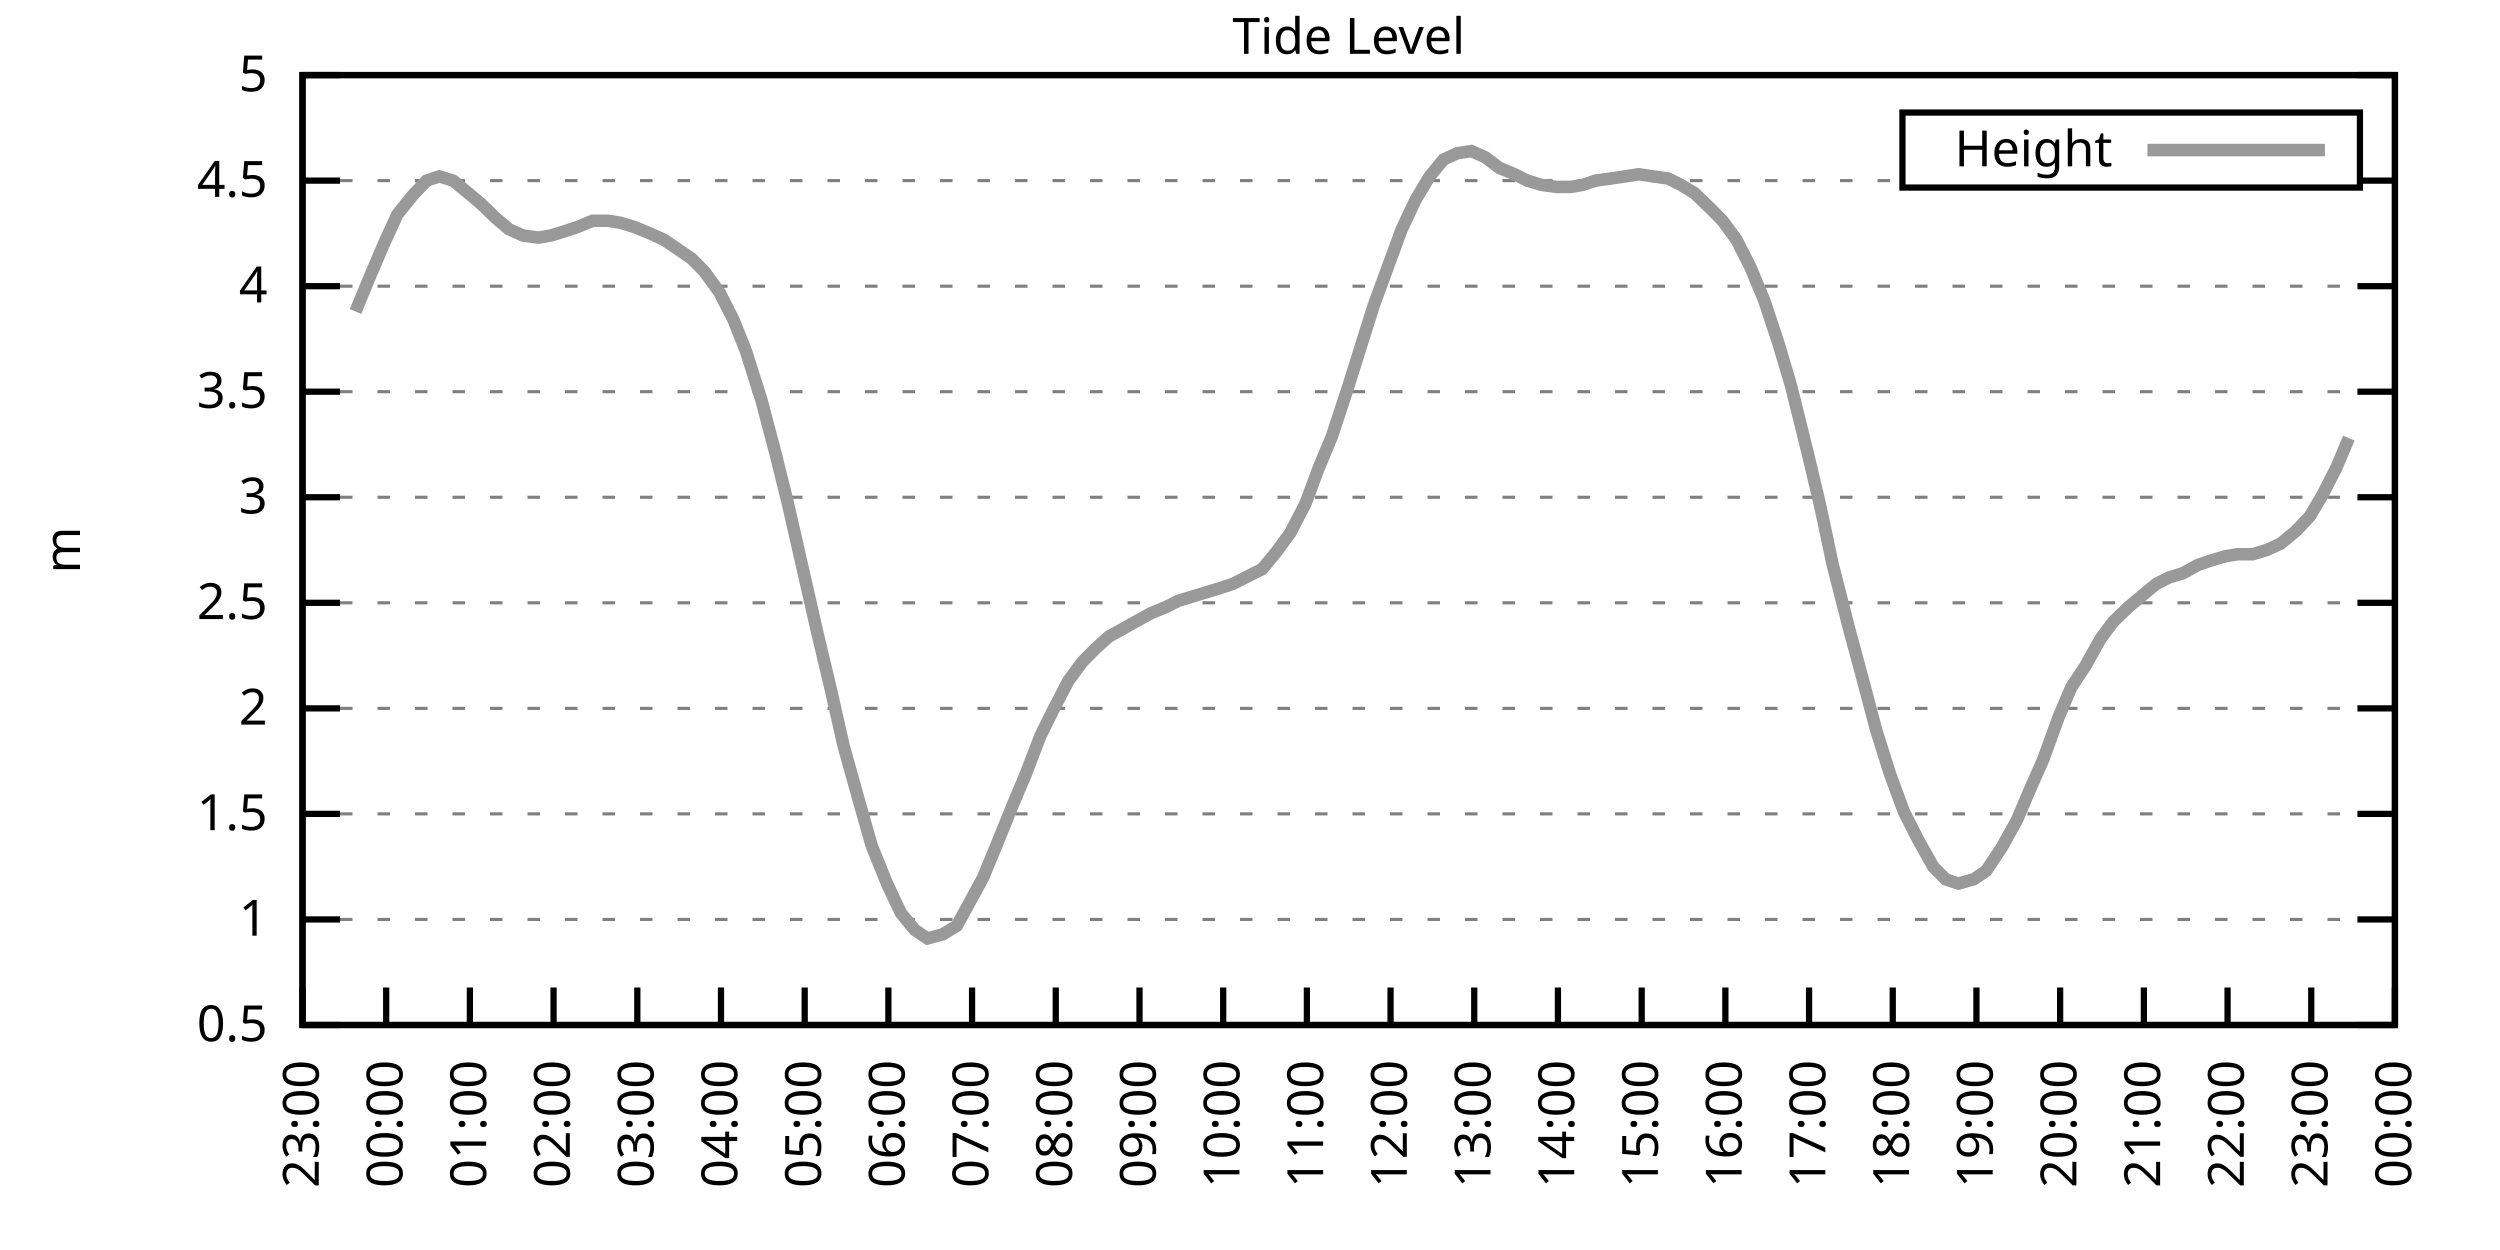
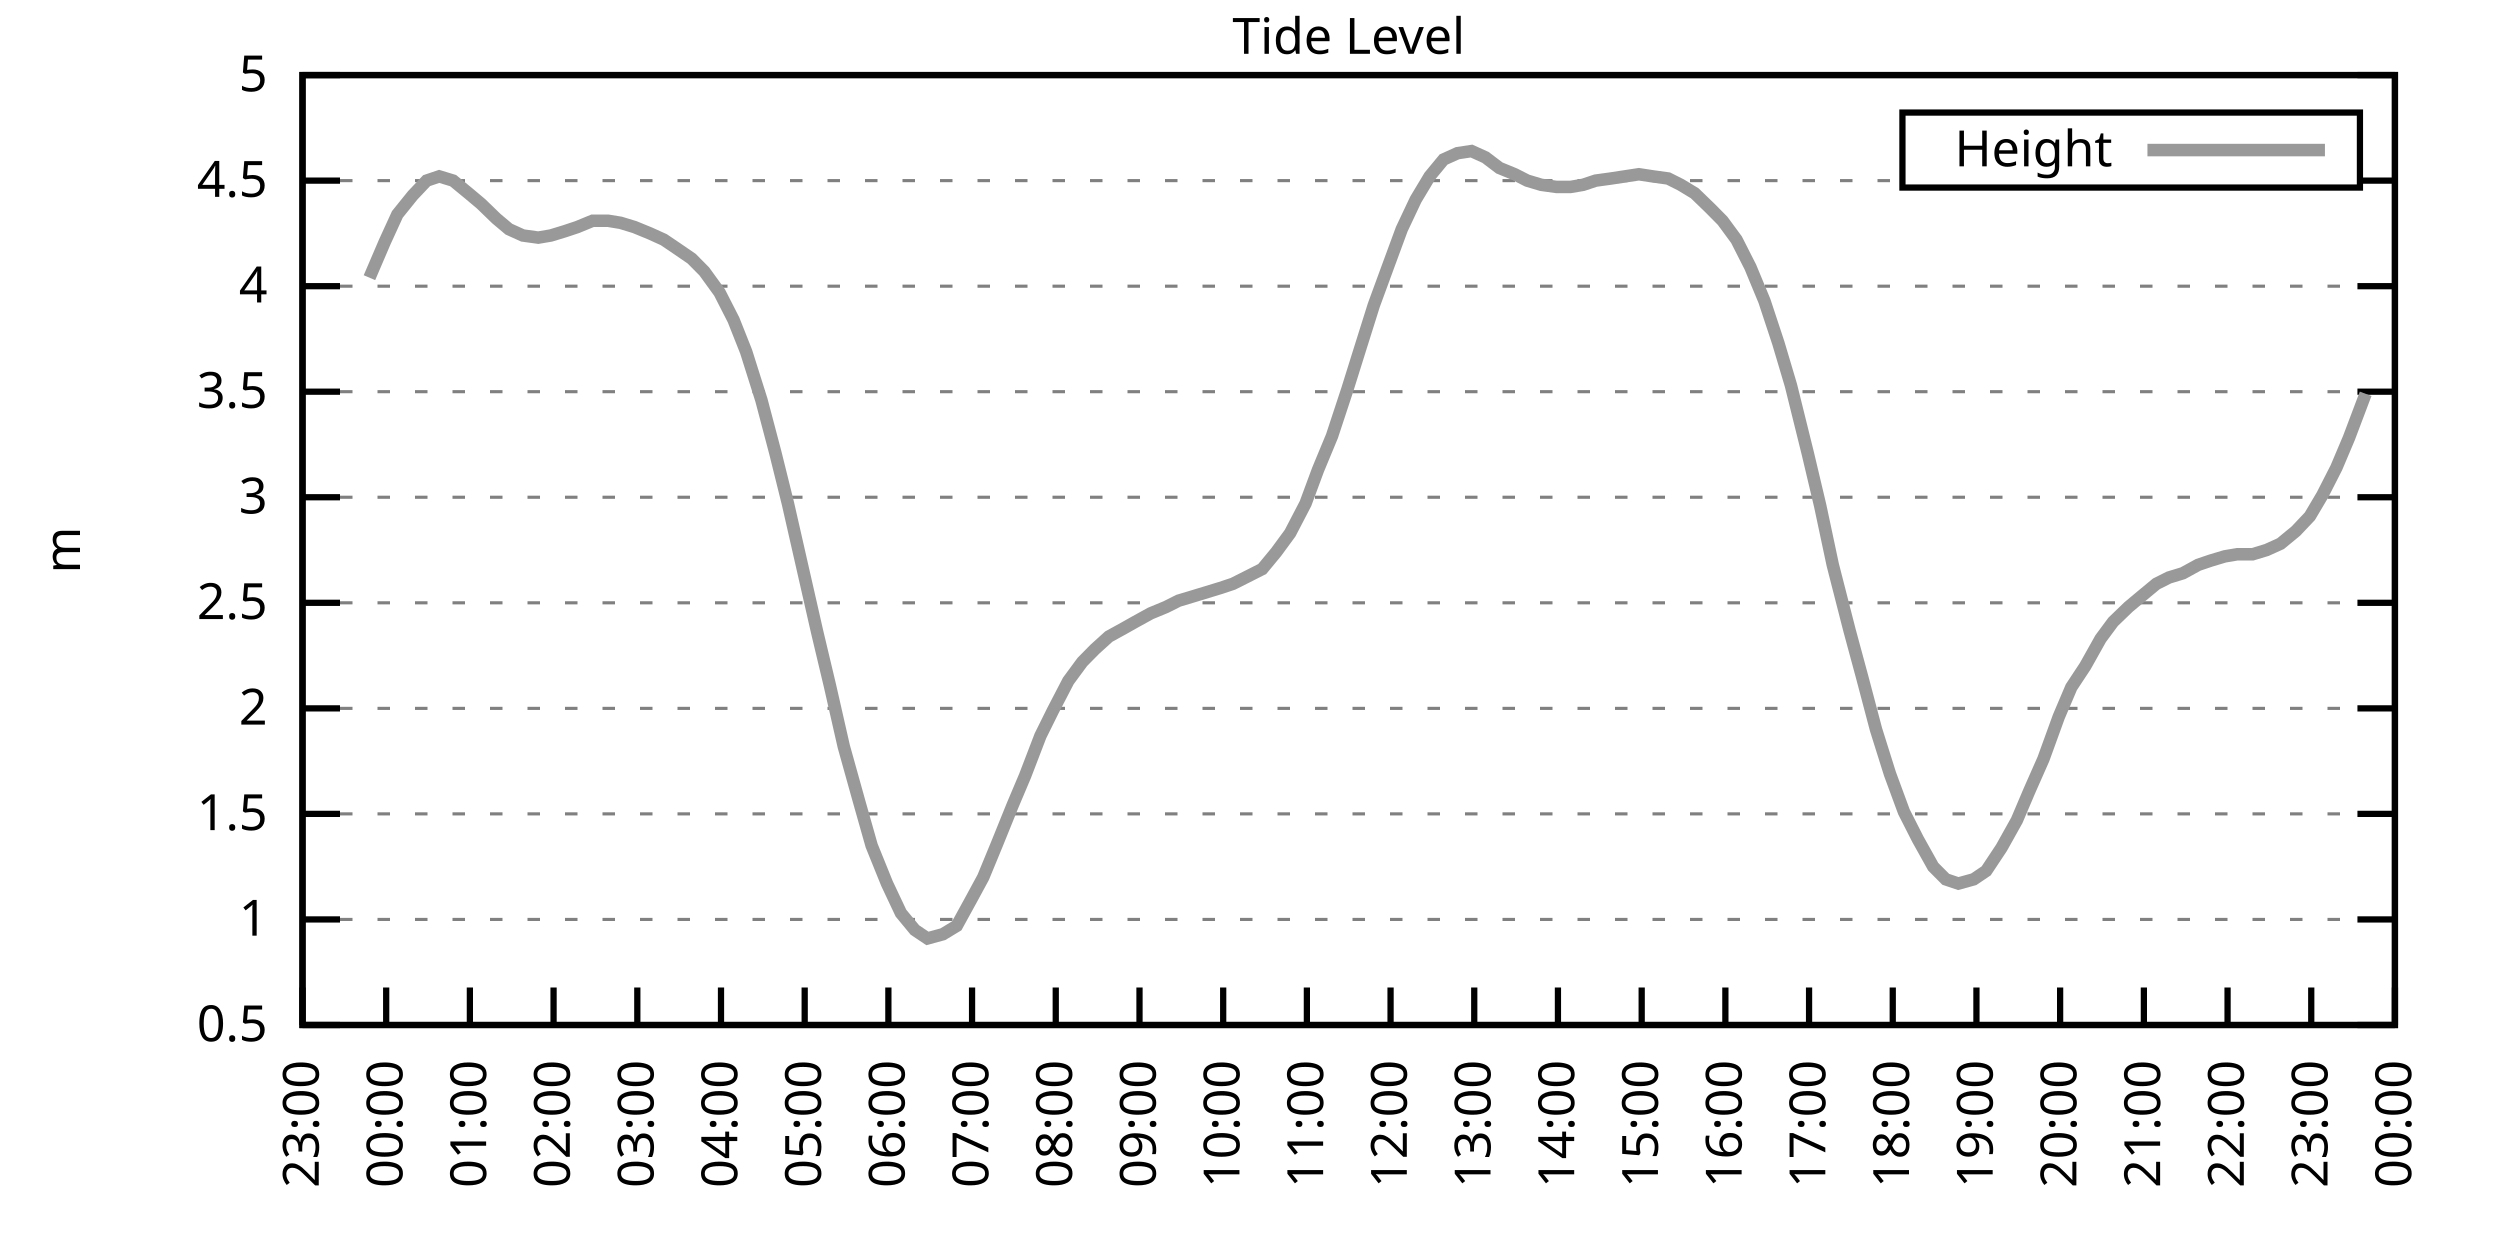
<svg xmlns="http://www.w3.org/2000/svg" xmlns:xlink="http://www.w3.org/1999/xlink" width="400" height="200" viewBox="0 0 400 200">
  <g id="gnuplot_canvas">
    <rect x="0" y="0" width="400" height="200" fill="none" />
    <defs>
      <circle id="gpDot" r="0.5" stroke-width="0.5" stroke="currentColor" />
      <path id="gpPt0" stroke-width="0.333" stroke="currentColor" d="M-1,0 h2 M0,-1 v2" />
      <path id="gpPt1" stroke-width="0.333" stroke="currentColor" d="M-1,-1 L1,1 M1,-1 L-1,1" />
      <path id="gpPt2" stroke-width="0.333" stroke="currentColor" d="M-1,0 L1,0 M0,-1 L0,1 M-1,-1 L1,1 M-1,1 L1,-1" />
      <rect id="gpPt3" stroke-width="0.333" stroke="currentColor" x="-1" y="-1" width="2" height="2" />
      <rect id="gpPt4" stroke-width="0.333" stroke="currentColor" fill="currentColor" x="-1" y="-1" width="2" height="2" />
      <circle id="gpPt5" stroke-width="0.333" stroke="currentColor" cx="0" cy="0" r="1" />
      <use xlink:href="#gpPt5" id="gpPt6" fill="currentColor" stroke="none" />
      <path id="gpPt7" stroke-width="0.333" stroke="currentColor" d="M0,-1.33 L-1.33,0.67 L1.33,0.67 z" />
      <use xlink:href="#gpPt7" id="gpPt8" fill="currentColor" stroke="none" />
      <use xlink:href="#gpPt7" id="gpPt9" stroke="currentColor" transform="rotate(180)" />
      <use xlink:href="#gpPt9" id="gpPt10" fill="currentColor" stroke="none" />
      <use xlink:href="#gpPt3" id="gpPt11" stroke="currentColor" transform="rotate(45)" />
      <use xlink:href="#gpPt11" id="gpPt12" fill="currentColor" stroke="none" />
      <path id="gpPt13" stroke-width="0.333" stroke="currentColor" d="M0,1.330 L1.265,0.411 L0.782,-1.067 L-0.782,-1.076 L-1.265,0.411 z" />
      <use xlink:href="#gpPt13" id="gpPt14" fill="currentColor" stroke="none" />
      <filter id="textbox" filterUnits="objectBoundingBox" x="0" y="0" height="1" width="1">
        <feFlood flood-color="white" flood-opacity="1" result="bgnd" />
        <feComposite in="SourceGraphic" in2="bgnd" operator="atop" />
      </filter>
      <filter id="greybox" filterUnits="objectBoundingBox" x="0" y="0" height="1" width="1">
        <feFlood flood-color="lightgrey" flood-opacity="1" result="grey" />
        <feComposite in="SourceGraphic" in2="grey" operator="atop" />
      </filter>
    </defs>
    <g fill="none" color="white" stroke="currentColor" stroke-width="1.00" stroke-linecap="butt" stroke-linejoin="miter">
</g>
    <g fill="none" color="black" stroke="currentColor" stroke-width="1.00" stroke-linecap="butt" stroke-linejoin="miter">
      <g stroke="none" shape-rendering="crispEdges">
        <polygon fill="rgb(255, 255, 255)" points="48.40,164.00 383.18,164.00 383.18,12.02 48.40,12.02 " />
      </g>
    </g>
    <g fill="none" color="black" stroke="currentColor" stroke-width="1.00" stroke-linecap="butt" stroke-linejoin="miter">
</g>
    <g fill="none" color="black" stroke="black" stroke-width="0.50" stroke-linecap="butt" stroke-linejoin="miter">
</g>
    <g fill="none" color="gray" stroke="currentColor" stroke-width="0.50" stroke-linecap="butt" stroke-linejoin="miter">
      <path stroke="gray" stroke-dasharray="2,4" class="gridline" d="M48.40,164.00 L383.19,164.00  " />
    </g>
    <g fill="none" color="gray" stroke="gray" stroke-width="1.00" stroke-linecap="butt" stroke-linejoin="miter">
</g>
    <g fill="none" color="black" stroke="currentColor" stroke-width="1.00" stroke-linecap="butt" stroke-linejoin="miter">
      <path stroke="black" d="M48.40,164.00 L54.40,164.00 M383.19,164.00 L377.19,164.00  " />
      <g transform="translate(42.80,166.60)" stroke="none" fill="black" font-family="Sans" font-size="8.00" text-anchor="end">
        <text>
          <tspan font-family="Sans"> 0.5</tspan>
        </text>
      </g>
    </g>
    <g fill="none" color="black" stroke="currentColor" stroke-width="1.00" stroke-linecap="butt" stroke-linejoin="miter">
</g>
    <g fill="none" color="black" stroke="black" stroke-width="0.50" stroke-linecap="butt" stroke-linejoin="miter">
</g>
    <g fill="none" color="gray" stroke="currentColor" stroke-width="0.50" stroke-linecap="butt" stroke-linejoin="miter">
      <path stroke="gray" stroke-dasharray="2,4" class="gridline" d="M48.40,147.11 L383.19,147.11  " />
    </g>
    <g fill="none" color="gray" stroke="gray" stroke-width="1.00" stroke-linecap="butt" stroke-linejoin="miter">
</g>
    <g fill="none" color="black" stroke="currentColor" stroke-width="1.00" stroke-linecap="butt" stroke-linejoin="miter">
      <path stroke="black" d="M48.40,147.11 L54.40,147.11 M383.19,147.11 L377.19,147.11  " />
      <g transform="translate(42.80,149.71)" stroke="none" fill="black" font-family="Sans" font-size="8.00" text-anchor="end">
        <text>
          <tspan font-family="Sans"> 1</tspan>
        </text>
      </g>
    </g>
    <g fill="none" color="black" stroke="currentColor" stroke-width="1.00" stroke-linecap="butt" stroke-linejoin="miter">
</g>
    <g fill="none" color="black" stroke="black" stroke-width="0.50" stroke-linecap="butt" stroke-linejoin="miter">
</g>
    <g fill="none" color="gray" stroke="currentColor" stroke-width="0.50" stroke-linecap="butt" stroke-linejoin="miter">
      <path stroke="gray" stroke-dasharray="2,4" class="gridline" d="M48.40,130.22 L383.19,130.22  " />
    </g>
    <g fill="none" color="gray" stroke="gray" stroke-width="1.00" stroke-linecap="butt" stroke-linejoin="miter">
</g>
    <g fill="none" color="black" stroke="currentColor" stroke-width="1.00" stroke-linecap="butt" stroke-linejoin="miter">
      <path stroke="black" d="M48.40,130.22 L54.40,130.22 M383.19,130.22 L377.19,130.22  " />
      <g transform="translate(42.80,132.82)" stroke="none" fill="black" font-family="Sans" font-size="8.00" text-anchor="end">
        <text>
          <tspan font-family="Sans"> 1.5</tspan>
        </text>
      </g>
    </g>
    <g fill="none" color="black" stroke="currentColor" stroke-width="1.00" stroke-linecap="butt" stroke-linejoin="miter">
</g>
    <g fill="none" color="black" stroke="black" stroke-width="0.50" stroke-linecap="butt" stroke-linejoin="miter">
</g>
    <g fill="none" color="gray" stroke="currentColor" stroke-width="0.50" stroke-linecap="butt" stroke-linejoin="miter">
      <path stroke="gray" stroke-dasharray="2,4" class="gridline" d="M48.40,113.34 L383.19,113.34  " />
    </g>
    <g fill="none" color="gray" stroke="gray" stroke-width="1.00" stroke-linecap="butt" stroke-linejoin="miter">
</g>
    <g fill="none" color="black" stroke="currentColor" stroke-width="1.00" stroke-linecap="butt" stroke-linejoin="miter">
      <path stroke="black" d="M48.40,113.34 L54.40,113.34 M383.19,113.34 L377.19,113.34  " />
      <g transform="translate(42.80,115.94)" stroke="none" fill="black" font-family="Sans" font-size="8.00" text-anchor="end">
        <text>
          <tspan font-family="Sans"> 2</tspan>
        </text>
      </g>
    </g>
    <g fill="none" color="black" stroke="currentColor" stroke-width="1.00" stroke-linecap="butt" stroke-linejoin="miter">
</g>
    <g fill="none" color="black" stroke="black" stroke-width="0.50" stroke-linecap="butt" stroke-linejoin="miter">
</g>
    <g fill="none" color="gray" stroke="currentColor" stroke-width="0.50" stroke-linecap="butt" stroke-linejoin="miter">
      <path stroke="gray" stroke-dasharray="2,4" class="gridline" d="M48.40,96.45 L383.19,96.45  " />
    </g>
    <g fill="none" color="gray" stroke="gray" stroke-width="1.00" stroke-linecap="butt" stroke-linejoin="miter">
</g>
    <g fill="none" color="black" stroke="currentColor" stroke-width="1.00" stroke-linecap="butt" stroke-linejoin="miter">
      <path stroke="black" d="M48.40,96.45 L54.40,96.45 M383.19,96.45 L377.19,96.45  " />
      <g transform="translate(42.80,99.05)" stroke="none" fill="black" font-family="Sans" font-size="8.00" text-anchor="end">
        <text>
          <tspan font-family="Sans"> 2.5</tspan>
        </text>
      </g>
    </g>
    <g fill="none" color="black" stroke="currentColor" stroke-width="1.00" stroke-linecap="butt" stroke-linejoin="miter">
</g>
    <g fill="none" color="black" stroke="black" stroke-width="0.50" stroke-linecap="butt" stroke-linejoin="miter">
</g>
    <g fill="none" color="gray" stroke="currentColor" stroke-width="0.50" stroke-linecap="butt" stroke-linejoin="miter">
      <path stroke="gray" stroke-dasharray="2,4" class="gridline" d="M48.40,79.56 L383.19,79.56  " />
    </g>
    <g fill="none" color="gray" stroke="gray" stroke-width="1.00" stroke-linecap="butt" stroke-linejoin="miter">
</g>
    <g fill="none" color="black" stroke="currentColor" stroke-width="1.00" stroke-linecap="butt" stroke-linejoin="miter">
      <path stroke="black" d="M48.40,79.56 L54.40,79.56 M383.19,79.56 L377.19,79.56  " />
      <g transform="translate(42.80,82.16)" stroke="none" fill="black" font-family="Sans" font-size="8.00" text-anchor="end">
        <text>
          <tspan font-family="Sans"> 3</tspan>
        </text>
      </g>
    </g>
    <g fill="none" color="black" stroke="currentColor" stroke-width="1.00" stroke-linecap="butt" stroke-linejoin="miter">
</g>
    <g fill="none" color="black" stroke="black" stroke-width="0.50" stroke-linecap="butt" stroke-linejoin="miter">
</g>
    <g fill="none" color="gray" stroke="currentColor" stroke-width="0.50" stroke-linecap="butt" stroke-linejoin="miter">
      <path stroke="gray" stroke-dasharray="2,4" class="gridline" d="M48.40,62.67 L383.19,62.67  " />
    </g>
    <g fill="none" color="gray" stroke="gray" stroke-width="1.00" stroke-linecap="butt" stroke-linejoin="miter">
</g>
    <g fill="none" color="black" stroke="currentColor" stroke-width="1.00" stroke-linecap="butt" stroke-linejoin="miter">
      <path stroke="black" d="M48.40,62.67 L54.40,62.67 M383.19,62.67 L377.19,62.67  " />
      <g transform="translate(42.80,65.27)" stroke="none" fill="black" font-family="Sans" font-size="8.00" text-anchor="end">
        <text>
          <tspan font-family="Sans"> 3.5</tspan>
        </text>
      </g>
    </g>
    <g fill="none" color="black" stroke="currentColor" stroke-width="1.00" stroke-linecap="butt" stroke-linejoin="miter">
</g>
    <g fill="none" color="black" stroke="black" stroke-width="0.50" stroke-linecap="butt" stroke-linejoin="miter">
</g>
    <g fill="none" color="gray" stroke="currentColor" stroke-width="0.50" stroke-linecap="butt" stroke-linejoin="miter">
      <path stroke="gray" stroke-dasharray="2,4" class="gridline" d="M48.40,45.79 L383.19,45.79  " />
    </g>
    <g fill="none" color="gray" stroke="gray" stroke-width="1.00" stroke-linecap="butt" stroke-linejoin="miter">
</g>
    <g fill="none" color="black" stroke="currentColor" stroke-width="1.00" stroke-linecap="butt" stroke-linejoin="miter">
      <path stroke="black" d="M48.40,45.79 L54.40,45.79 M383.19,45.79 L377.19,45.79  " />
      <g transform="translate(42.80,48.39)" stroke="none" fill="black" font-family="Sans" font-size="8.00" text-anchor="end">
        <text>
          <tspan font-family="Sans"> 4</tspan>
        </text>
      </g>
    </g>
    <g fill="none" color="black" stroke="currentColor" stroke-width="1.00" stroke-linecap="butt" stroke-linejoin="miter">
</g>
    <g fill="none" color="black" stroke="black" stroke-width="0.50" stroke-linecap="butt" stroke-linejoin="miter">
</g>
    <g fill="none" color="gray" stroke="currentColor" stroke-width="0.50" stroke-linecap="butt" stroke-linejoin="miter">
      <path stroke="gray" stroke-dasharray="2,4" class="gridline" d="M48.40,28.90 L304.39,28.90 M377.59,28.90 L383.19,28.90  " />
    </g>
    <g fill="none" color="gray" stroke="gray" stroke-width="1.00" stroke-linecap="butt" stroke-linejoin="miter">
</g>
    <g fill="none" color="black" stroke="currentColor" stroke-width="1.00" stroke-linecap="butt" stroke-linejoin="miter">
      <path stroke="black" d="M48.40,28.90 L54.40,28.90 M383.19,28.90 L377.19,28.90  " />
      <g transform="translate(42.80,31.50)" stroke="none" fill="black" font-family="Sans" font-size="8.00" text-anchor="end">
        <text>
          <tspan font-family="Sans"> 4.5</tspan>
        </text>
      </g>
    </g>
    <g fill="none" color="black" stroke="currentColor" stroke-width="1.00" stroke-linecap="butt" stroke-linejoin="miter">
</g>
    <g fill="none" color="black" stroke="black" stroke-width="0.50" stroke-linecap="butt" stroke-linejoin="miter">
</g>
    <g fill="none" color="gray" stroke="currentColor" stroke-width="0.50" stroke-linecap="butt" stroke-linejoin="miter">
      <path stroke="gray" stroke-dasharray="2,4" class="gridline" d="M48.40,12.01 L383.19,12.01  " />
    </g>
    <g fill="none" color="gray" stroke="gray" stroke-width="1.00" stroke-linecap="butt" stroke-linejoin="miter">
</g>
    <g fill="none" color="black" stroke="currentColor" stroke-width="1.00" stroke-linecap="butt" stroke-linejoin="miter">
      <path stroke="black" d="M48.40,12.01 L54.40,12.01 M383.19,12.01 L377.19,12.01  " />
      <g transform="translate(42.80,14.61)" stroke="none" fill="black" font-family="Sans" font-size="8.00" text-anchor="end">
        <text>
          <tspan font-family="Sans"> 5</tspan>
        </text>
      </g>
    </g>
    <g fill="none" color="black" stroke="currentColor" stroke-width="1.00" stroke-linecap="butt" stroke-linejoin="miter">
      <path stroke="black" d="M48.40,164.00 L48.40,158.00  " />
      <g transform="translate(51.00,169.60) rotate(270.00)" stroke="none" fill="black" font-family="Sans" font-size="8.00" text-anchor="end">
        <text>
          <tspan font-family="Sans">23:00</tspan>
        </text>
      </g>
    </g>
    <g fill="none" color="black" stroke="currentColor" stroke-width="1.00" stroke-linecap="butt" stroke-linejoin="miter">
      <path stroke="black" d="M61.79,164.00 L61.79,158.00  " />
      <g transform="translate(64.39,169.60) rotate(270.00)" stroke="none" fill="black" font-family="Sans" font-size="8.00" text-anchor="end">
        <text>
          <tspan font-family="Sans">00:00</tspan>
        </text>
      </g>
    </g>
    <g fill="none" color="black" stroke="currentColor" stroke-width="1.00" stroke-linecap="butt" stroke-linejoin="miter">
      <path stroke="black" d="M75.18,164.00 L75.18,158.00  " />
      <g transform="translate(77.78,169.60) rotate(270.00)" stroke="none" fill="black" font-family="Sans" font-size="8.00" text-anchor="end">
        <text>
          <tspan font-family="Sans">01:00</tspan>
        </text>
      </g>
    </g>
    <g fill="none" color="black" stroke="currentColor" stroke-width="1.00" stroke-linecap="butt" stroke-linejoin="miter">
      <path stroke="black" d="M88.57,164.00 L88.57,158.00  " />
      <g transform="translate(91.17,169.60) rotate(270.00)" stroke="none" fill="black" font-family="Sans" font-size="8.00" text-anchor="end">
        <text>
          <tspan font-family="Sans">02:00</tspan>
        </text>
      </g>
    </g>
    <g fill="none" color="black" stroke="currentColor" stroke-width="1.00" stroke-linecap="butt" stroke-linejoin="miter">
      <path stroke="black" d="M101.97,164.00 L101.97,158.00  " />
      <g transform="translate(104.57,169.60) rotate(270.00)" stroke="none" fill="black" font-family="Sans" font-size="8.00" text-anchor="end">
        <text>
          <tspan font-family="Sans">03:00</tspan>
        </text>
      </g>
    </g>
    <g fill="none" color="black" stroke="currentColor" stroke-width="1.00" stroke-linecap="butt" stroke-linejoin="miter">
      <path stroke="black" d="M115.36,164.00 L115.36,158.00  " />
      <g transform="translate(117.96,169.60) rotate(270.00)" stroke="none" fill="black" font-family="Sans" font-size="8.00" text-anchor="end">
        <text>
          <tspan font-family="Sans">04:00</tspan>
        </text>
      </g>
    </g>
    <g fill="none" color="black" stroke="currentColor" stroke-width="1.00" stroke-linecap="butt" stroke-linejoin="miter">
      <path stroke="black" d="M128.75,164.00 L128.75,158.00  " />
      <g transform="translate(131.35,169.60) rotate(270.00)" stroke="none" fill="black" font-family="Sans" font-size="8.00" text-anchor="end">
        <text>
          <tspan font-family="Sans">05:00</tspan>
        </text>
      </g>
    </g>
    <g fill="none" color="black" stroke="currentColor" stroke-width="1.00" stroke-linecap="butt" stroke-linejoin="miter">
      <path stroke="black" d="M142.14,164.00 L142.14,158.00  " />
      <g transform="translate(144.74,169.60) rotate(270.00)" stroke="none" fill="black" font-family="Sans" font-size="8.00" text-anchor="end">
        <text>
          <tspan font-family="Sans">06:00</tspan>
        </text>
      </g>
    </g>
    <g fill="none" color="black" stroke="currentColor" stroke-width="1.00" stroke-linecap="butt" stroke-linejoin="miter">
      <path stroke="black" d="M155.53,164.00 L155.53,158.00  " />
      <g transform="translate(158.13,169.60) rotate(270.00)" stroke="none" fill="black" font-family="Sans" font-size="8.00" text-anchor="end">
        <text>
          <tspan font-family="Sans">07:00</tspan>
        </text>
      </g>
    </g>
    <g fill="none" color="black" stroke="currentColor" stroke-width="1.00" stroke-linecap="butt" stroke-linejoin="miter">
      <path stroke="black" d="M168.92,164.00 L168.92,158.00  " />
      <g transform="translate(171.52,169.60) rotate(270.00)" stroke="none" fill="black" font-family="Sans" font-size="8.00" text-anchor="end">
        <text>
          <tspan font-family="Sans">08:00</tspan>
        </text>
      </g>
    </g>
    <g fill="none" color="black" stroke="currentColor" stroke-width="1.00" stroke-linecap="butt" stroke-linejoin="miter">
      <path stroke="black" d="M182.32,164.00 L182.32,158.00  " />
      <g transform="translate(184.92,169.60) rotate(270.00)" stroke="none" fill="black" font-family="Sans" font-size="8.00" text-anchor="end">
        <text>
          <tspan font-family="Sans">09:00</tspan>
        </text>
      </g>
    </g>
    <g fill="none" color="black" stroke="currentColor" stroke-width="1.00" stroke-linecap="butt" stroke-linejoin="miter">
      <path stroke="black" d="M195.71,164.00 L195.71,158.00  " />
      <g transform="translate(198.31,169.60) rotate(270.00)" stroke="none" fill="black" font-family="Sans" font-size="8.00" text-anchor="end">
        <text>
          <tspan font-family="Sans">10:00</tspan>
        </text>
      </g>
    </g>
    <g fill="none" color="black" stroke="currentColor" stroke-width="1.00" stroke-linecap="butt" stroke-linejoin="miter">
      <path stroke="black" d="M209.10,164.00 L209.10,158.00  " />
      <g transform="translate(211.70,169.60) rotate(270.00)" stroke="none" fill="black" font-family="Sans" font-size="8.00" text-anchor="end">
        <text>
          <tspan font-family="Sans">11:00</tspan>
        </text>
      </g>
    </g>
    <g fill="none" color="black" stroke="currentColor" stroke-width="1.00" stroke-linecap="butt" stroke-linejoin="miter">
      <path stroke="black" d="M222.49,164.00 L222.49,158.00  " />
      <g transform="translate(225.09,169.60) rotate(270.00)" stroke="none" fill="black" font-family="Sans" font-size="8.00" text-anchor="end">
        <text>
          <tspan font-family="Sans">12:00</tspan>
        </text>
      </g>
    </g>
    <g fill="none" color="black" stroke="currentColor" stroke-width="1.00" stroke-linecap="butt" stroke-linejoin="miter">
      <path stroke="black" d="M235.88,164.00 L235.88,158.00  " />
      <g transform="translate(238.48,169.60) rotate(270.00)" stroke="none" fill="black" font-family="Sans" font-size="8.00" text-anchor="end">
        <text>
          <tspan font-family="Sans">13:00</tspan>
        </text>
      </g>
    </g>
    <g fill="none" color="black" stroke="currentColor" stroke-width="1.00" stroke-linecap="butt" stroke-linejoin="miter">
      <path stroke="black" d="M249.27,164.00 L249.27,158.00  " />
      <g transform="translate(251.87,169.60) rotate(270.00)" stroke="none" fill="black" font-family="Sans" font-size="8.00" text-anchor="end">
        <text>
          <tspan font-family="Sans">14:00</tspan>
        </text>
      </g>
    </g>
    <g fill="none" color="black" stroke="currentColor" stroke-width="1.00" stroke-linecap="butt" stroke-linejoin="miter">
      <path stroke="black" d="M262.67,164.00 L262.67,158.00  " />
      <g transform="translate(265.27,169.60) rotate(270.00)" stroke="none" fill="black" font-family="Sans" font-size="8.00" text-anchor="end">
        <text>
          <tspan font-family="Sans">15:00</tspan>
        </text>
      </g>
    </g>
    <g fill="none" color="black" stroke="currentColor" stroke-width="1.00" stroke-linecap="butt" stroke-linejoin="miter">
      <path stroke="black" d="M276.06,164.00 L276.06,158.00  " />
      <g transform="translate(278.66,169.60) rotate(270.00)" stroke="none" fill="black" font-family="Sans" font-size="8.00" text-anchor="end">
        <text>
          <tspan font-family="Sans">16:00</tspan>
        </text>
      </g>
    </g>
    <g fill="none" color="black" stroke="currentColor" stroke-width="1.00" stroke-linecap="butt" stroke-linejoin="miter">
      <path stroke="black" d="M289.45,164.00 L289.45,158.00  " />
      <g transform="translate(292.05,169.60) rotate(270.00)" stroke="none" fill="black" font-family="Sans" font-size="8.00" text-anchor="end">
        <text>
          <tspan font-family="Sans">17:00</tspan>
        </text>
      </g>
    </g>
    <g fill="none" color="black" stroke="currentColor" stroke-width="1.00" stroke-linecap="butt" stroke-linejoin="miter">
      <path stroke="black" d="M302.84,164.00 L302.84,158.00  " />
      <g transform="translate(305.44,169.60) rotate(270.00)" stroke="none" fill="black" font-family="Sans" font-size="8.00" text-anchor="end">
        <text>
          <tspan font-family="Sans">18:00</tspan>
        </text>
      </g>
    </g>
    <g fill="none" color="black" stroke="currentColor" stroke-width="1.00" stroke-linecap="butt" stroke-linejoin="miter">
      <path stroke="black" d="M316.23,164.00 L316.23,158.00  " />
      <g transform="translate(318.83,169.60) rotate(270.00)" stroke="none" fill="black" font-family="Sans" font-size="8.00" text-anchor="end">
        <text>
          <tspan font-family="Sans">19:00</tspan>
        </text>
      </g>
    </g>
    <g fill="none" color="black" stroke="currentColor" stroke-width="1.00" stroke-linecap="butt" stroke-linejoin="miter">
      <path stroke="black" d="M329.62,164.00 L329.62,158.00  " />
      <g transform="translate(332.22,169.60) rotate(270.00)" stroke="none" fill="black" font-family="Sans" font-size="8.00" text-anchor="end">
        <text>
          <tspan font-family="Sans">20:00</tspan>
        </text>
      </g>
    </g>
    <g fill="none" color="black" stroke="currentColor" stroke-width="1.00" stroke-linecap="butt" stroke-linejoin="miter">
      <path stroke="black" d="M343.02,164.00 L343.02,158.00  " />
      <g transform="translate(345.62,169.60) rotate(270.00)" stroke="none" fill="black" font-family="Sans" font-size="8.00" text-anchor="end">
        <text>
          <tspan font-family="Sans">21:00</tspan>
        </text>
      </g>
    </g>
    <g fill="none" color="black" stroke="currentColor" stroke-width="1.00" stroke-linecap="butt" stroke-linejoin="miter">
      <path stroke="black" d="M356.41,164.00 L356.41,158.00  " />
      <g transform="translate(359.01,169.60) rotate(270.00)" stroke="none" fill="black" font-family="Sans" font-size="8.00" text-anchor="end">
        <text>
          <tspan font-family="Sans">22:00</tspan>
        </text>
      </g>
    </g>
    <g fill="none" color="black" stroke="currentColor" stroke-width="1.00" stroke-linecap="butt" stroke-linejoin="miter">
      <path stroke="black" d="M369.80,164.00 L369.80,158.00  " />
      <g transform="translate(372.40,169.60) rotate(270.00)" stroke="none" fill="black" font-family="Sans" font-size="8.00" text-anchor="end">
        <text>
          <tspan font-family="Sans">23:00</tspan>
        </text>
      </g>
    </g>
    <g fill="none" color="black" stroke="currentColor" stroke-width="1.00" stroke-linecap="butt" stroke-linejoin="miter">
      <path stroke="black" d="M383.19,164.00 L383.19,158.00  " />
      <g transform="translate(385.79,169.60) rotate(270.00)" stroke="none" fill="black" font-family="Sans" font-size="8.00" text-anchor="end">
        <text>
          <tspan font-family="Sans">00:00</tspan>
        </text>
      </g>
    </g>
    <g fill="none" color="black" stroke="currentColor" stroke-width="1.00" stroke-linecap="butt" stroke-linejoin="miter">
</g>
    <g fill="none" color="black" stroke="currentColor" stroke-width="1.00" stroke-linecap="butt" stroke-linejoin="miter">
      <path stroke="black" d="M48.40,12.01 L48.40,164.00 L383.19,164.00 L383.19,12.01 L48.40,12.01 Z  " />
    </g>
    <g fill="none" color="black" stroke="currentColor" stroke-width="1.00" stroke-linecap="butt" stroke-linejoin="miter">
</g>
    <g fill="none" color="black" stroke="currentColor" stroke-width="1.00" stroke-linecap="butt" stroke-linejoin="miter">
      <path stroke="black" d="M304.39,30.01 L304.39,18.01 L377.59,18.01 L377.59,30.01 L304.39,30.01 Z  " />
    </g>
    <g id="Tide_level_plot_1">
      <g fill="none" color="white" stroke="black" stroke-width="2.00" stroke-linecap="butt" stroke-linejoin="miter">
</g>
      <g fill="none" color="black" stroke="currentColor" stroke-width="2.00" stroke-linecap="butt" stroke-linejoin="miter">
        <g transform="translate(337.99,26.61)" stroke="none" fill="black" font-family="Sans" font-size="8.00" text-anchor="end">
          <text>
            <tspan font-family="Sans">Height</tspan>
          </text>
        </g>
      </g>
      <g fill="none" color="black" stroke="currentColor" stroke-width="2.00" stroke-linecap="butt" stroke-linejoin="miter">
-         <path stroke="rgb(153, 153, 153)" d="M343.59,24.01 L371.99,24.01 M56.88,49.84 L59.11,44.43 L61.57,38.69 L63.58,34.30 L66.03,31.26 L68.26,28.90   L70.27,28.22 L72.50,28.90 L74.96,30.92 L76.97,32.61 L79.42,34.98 L81.43,36.67 L83.66,37.68 L86.12,38.02   L88.13,37.68 L90.36,37.00 L92.37,36.33 L94.82,35.32 L97.28,35.32 L99.29,35.65 L101.52,36.33 L103.98,37.34   L106.21,38.35 L108.22,39.71 L110.67,41.39 L112.68,43.42 L115.13,46.80 L117.37,51.19 L119.38,56.26 L121.83,64.02   L124.06,72.47 L126.07,80.57 L128.30,90.37 L130.76,101.18 L132.77,109.62 L135.00,119.42 L137.45,128.20 L139.46,135.29   L141.92,141.37 L144.15,146.10 L146.38,148.80 L148.39,150.15 L150.85,149.48 L153.08,148.13 L155.31,144.07 L157.32,140.36   L159.55,134.95 L162.01,128.87 L164.01,124.14 L166.47,117.73 L168.48,113.67 L170.93,108.95 L173.17,105.91 L175.17,103.88   L177.41,101.85 L179.86,100.50 L181.65,99.49 L184.10,98.14 L186.56,97.12 L188.57,96.11 L190.80,95.44 L193.03,94.76   L195.26,94.08 L197.27,93.41 L199.95,92.06 L201.96,91.04 L204.19,88.34 L206.42,85.30 L208.88,80.57 L210.88,75.17   L213.12,69.77 L215.57,62.34 L217.58,55.92 L219.81,48.83 L222.04,42.75 L224.28,36.67 L226.51,31.94 L228.74,28.22   L230.97,25.52 L233.20,24.51 L235.44,24.17 L237.67,25.18 L239.90,26.87 L242.36,27.88 L244.36,28.90 L246.60,29.57   L249.05,29.91 L251.28,29.91 L253.29,29.57 L255.30,28.90 L257.76,28.56 L259.99,28.22 L262.22,27.88 L264.45,28.22   L266.91,28.56 L268.92,29.57 L271.15,30.92 L273.60,33.29 L275.61,35.32 L277.84,38.35 L280.07,42.75 L282.31,48.15   L284.54,54.90 L286.55,61.66 L289.23,72.47 L291.23,80.91 L293.24,90.37 L295.92,100.84 L297.93,108.27 L300.16,116.71   L302.39,123.81 L304.63,129.89 L306.86,134.28 L309.31,138.67 L311.32,140.69 L313.33,141.37 L315.79,140.69 L317.79,139.34   L320.25,135.63 L322.70,131.24 L324.71,126.51 L326.95,121.44 L329.40,114.69 L331.41,109.96 L333.64,106.58 L336.10,102.19   L338.10,99.49 L340.56,97.12 L342.57,95.44 L345.02,93.41 L347.03,92.40 L349.26,91.72 L351.72,90.37 L353.73,89.69   L355.96,89.02 L357.97,88.68 L360.42,88.68 L362.66,88.00 L364.89,86.99 L367.34,84.97 L369.58,82.60 L371.58,79.22   L373.82,74.83 L375.82,70.10  " />
+         <path stroke="rgb(153, 153, 153)" d="M343.59,24.01 L371.99,24.01 M59.11,44.43 L61.57,38.69 L63.58,34.30 L66.03,31.26 L68.26,28.90 L70.27,28.22   L72.50,28.90 L74.96,30.92 L76.97,32.61 L79.42,34.98 L81.43,36.67 L83.66,37.68 L86.12,38.02 L88.13,37.68   L90.36,37.00 L92.37,36.33 L94.82,35.32 L97.28,35.32 L99.29,35.65 L101.52,36.33 L103.98,37.34 L106.21,38.35   L108.22,39.71 L110.67,41.39 L112.68,43.42 L115.13,46.80 L117.37,51.19 L119.38,56.26 L121.83,64.02 L124.06,72.47   L126.07,80.57 L128.30,90.37 L130.76,101.18 L132.77,109.62 L135.00,119.42 L137.45,128.20 L139.46,135.29 L141.92,141.37   L144.15,146.10 L146.38,148.80 L148.39,150.15 L150.85,149.48 L153.08,148.13 L155.31,144.07 L157.32,140.36 L159.55,134.95   L162.01,128.87 L164.01,124.14 L166.47,117.73 L168.48,113.67 L170.93,108.95 L173.17,105.91 L175.17,103.88 L177.41,101.85   L179.86,100.50 L181.65,99.49 L184.10,98.14 L186.56,97.12 L188.57,96.11 L190.80,95.44 L193.03,94.76 L195.26,94.08   L197.27,93.41 L199.95,92.06 L201.96,91.04 L204.19,88.34 L206.42,85.30 L208.88,80.57 L210.88,75.17 L213.12,69.77   L215.57,62.34 L217.58,55.92 L219.81,48.83 L222.04,42.75 L224.28,36.67 L226.51,31.94 L228.74,28.22 L230.97,25.52   L233.20,24.51 L235.44,24.17 L237.67,25.18 L239.90,26.87 L242.36,27.88 L244.36,28.90 L246.60,29.57 L249.05,29.91   L251.28,29.91 L253.29,29.57 L255.30,28.90 L257.76,28.56 L259.99,28.22 L262.22,27.88 L264.45,28.22 L266.91,28.56   L268.92,29.57 L271.15,30.92 L273.60,33.29 L275.61,35.32 L277.84,38.35 L280.07,42.75 L282.31,48.15 L284.54,54.90   L286.55,61.66 L289.23,72.47 L291.23,80.91 L293.24,90.37 L295.92,100.84 L297.93,108.27 L300.16,116.71 L302.39,123.81   L304.63,129.89 L306.86,134.28 L309.31,138.67 L311.32,140.69 L313.33,141.37 L315.79,140.69 L317.79,139.34 L320.25,135.63   L322.70,131.24 L324.71,126.51 L326.95,121.44 L329.40,114.69 L331.41,109.96 L333.64,106.58 L336.10,102.19 L338.10,99.49   L340.56,97.12 L342.57,95.44 L345.02,93.41 L347.03,92.40 L349.26,91.72 L351.72,90.37 L353.73,89.69 L355.96,89.02   L357.97,88.68 L360.42,88.68 L362.66,88.00 L364.89,86.99 L367.34,84.97 L369.58,82.60 L371.58,79.22 L373.82,74.83   L375.82,70.10 L378.50,63.01  " />
      </g>
    </g>
    <g fill="none" color="black" stroke="currentColor" stroke-width="2.00" stroke-linecap="butt" stroke-linejoin="miter">
</g>
    <g fill="none" color="black" stroke="black" stroke-width="1.00" stroke-linecap="butt" stroke-linejoin="miter">
</g>
    <g fill="none" color="black" stroke="currentColor" stroke-width="1.00" stroke-linecap="butt" stroke-linejoin="miter">
      <path stroke="black" d="M48.40,12.01 L48.40,164.00 L383.19,164.00 L383.19,12.01 L48.40,12.01 Z  " />
      <g transform="translate(12.80,88.01) rotate(270.00)" stroke="none" fill="black" font-family="Sans" font-size="8.00" text-anchor="middle">
        <text>
          <tspan font-family="Sans">m</tspan>
        </text>
      </g>
    </g>
    <g fill="none" color="black" stroke="currentColor" stroke-width="1.00" stroke-linecap="butt" stroke-linejoin="miter">
</g>
    <g fill="none" color="black" stroke="currentColor" stroke-width="1.00" stroke-linecap="butt" stroke-linejoin="miter">
      <g transform="translate(215.79,8.61)" stroke="none" fill="black" font-family="Sans" font-size="8.00" text-anchor="middle">
        <text>
          <tspan font-family="Sans">Tide Level</tspan>
        </text>
      </g>
    </g>
    <g fill="none" color="black" stroke="currentColor" stroke-width="1.00" stroke-linecap="butt" stroke-linejoin="miter">
</g>
  </g>
</svg>
